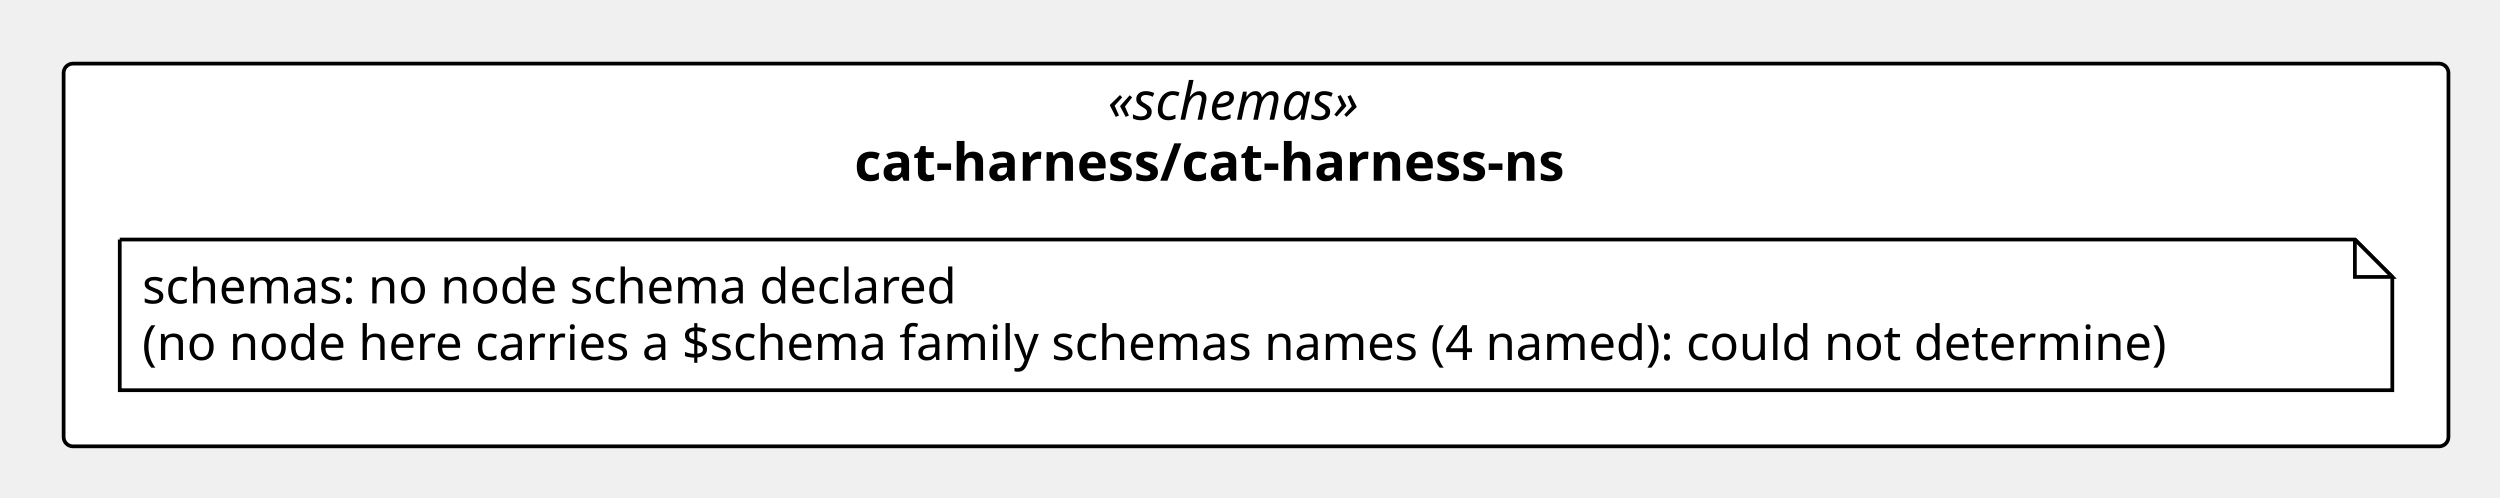
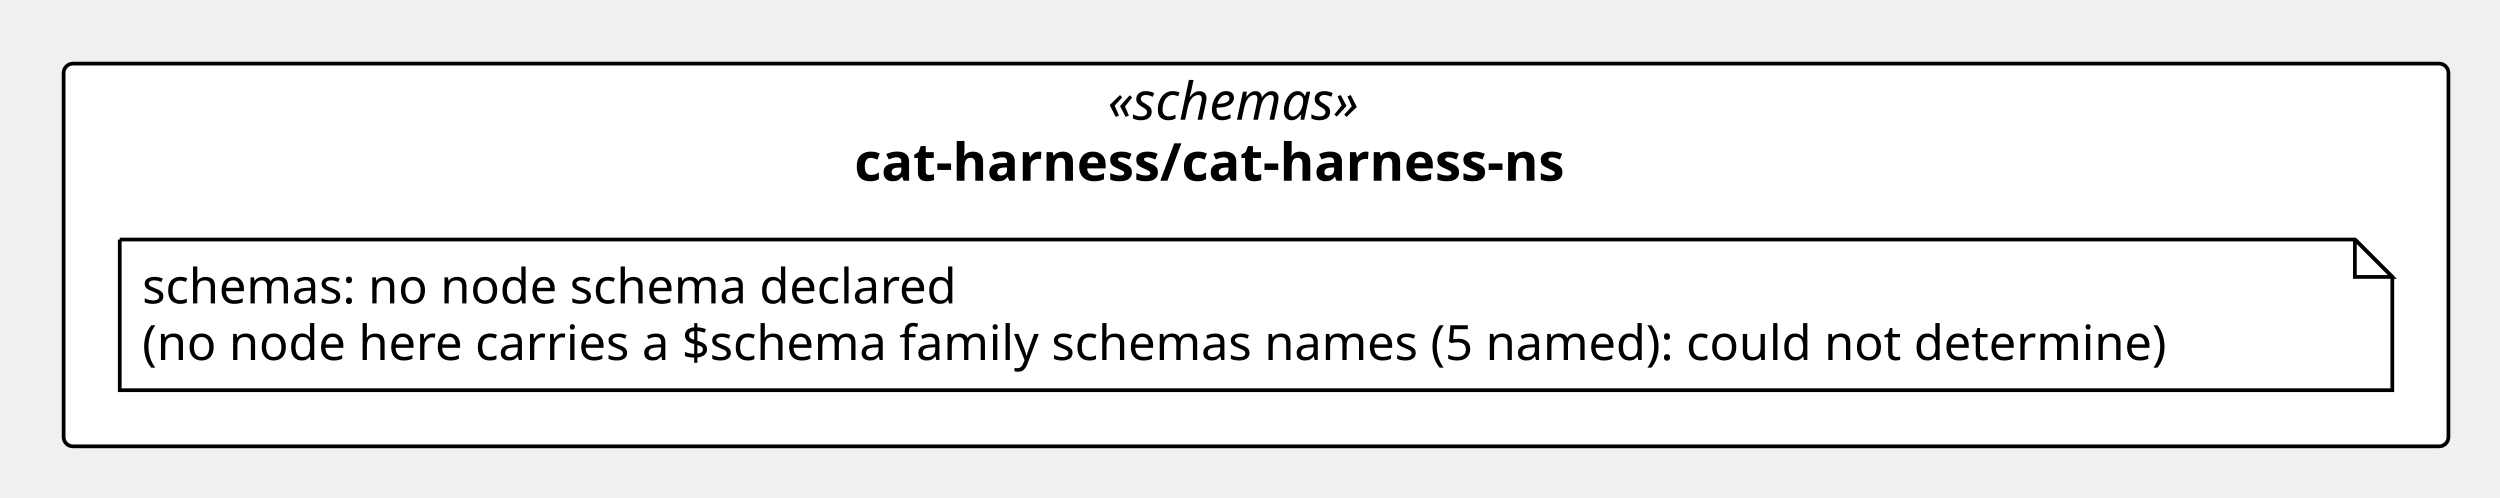
<svg xmlns="http://www.w3.org/2000/svg" version="1.1" data-diagram-type="CLASS" style="width:668px;height:133px;background:#FFFFFF;" width="668px" height="133px" viewBox="0 0 668 133" zoomAndPan="magnify" preserveAspectRatio="none" contentStyleType="text/css">
  <defs />
  <g font-family="sans-serif" lengthAdjust="spacing">
    <rect x="17" y="17" width="637.225" height="102.266" fill="#FFF" style="stroke:#000;stroke-width:1;" rx="2.5" ry="2.5" />
    <text x="295.978" y="31.995" fill="#000" font-size="14" textLength="79.27" font-style="italic" font-family="Verdana">«schemas»</text>
    <text x="228.305" y="48.292" fill="#000" font-size="14" textLength="214.614" font-weight="700" font-family="Verdana">cat-harness/cat-harness-ns</text>
    <g class="entity" data-qualified-name="pkg_cat_harness_cat_harness_ns.n_cat_harness_cat_harness_ns_schemas" id="ent0002" data-source-line="11">
      <path d="M32,64 L32,104.266 L639.225,104.266 L639.225,74 L629.225,64 L32,64" style="stroke:#000;stroke-width:1;" fill="#FFF" />
      <path d="M629.225,64 L629.225,74 L639.225,74 L629.225,64" style="stroke:#000;stroke-width:1;" fill="#FFF" />
      <text x="38" y="81.067" fill="#000" font-size="13" textLength="234.463" font-family="Verdana">schemas: no node schema declared</text>
-       <text x="38" y="96.2" fill="#000" font-size="13" textLength="586.225" font-family="Verdana">(no node here carries a $schema family schemas names (4 named): could not determine)</text>
+       <text x="38" y="96.2" fill="#000" font-size="13" textLength="586.225" font-family="Verdana">(no node here carries a $schema family schemas names (5 named): could not determine)</text>
    </g>
  </g>
</svg>
